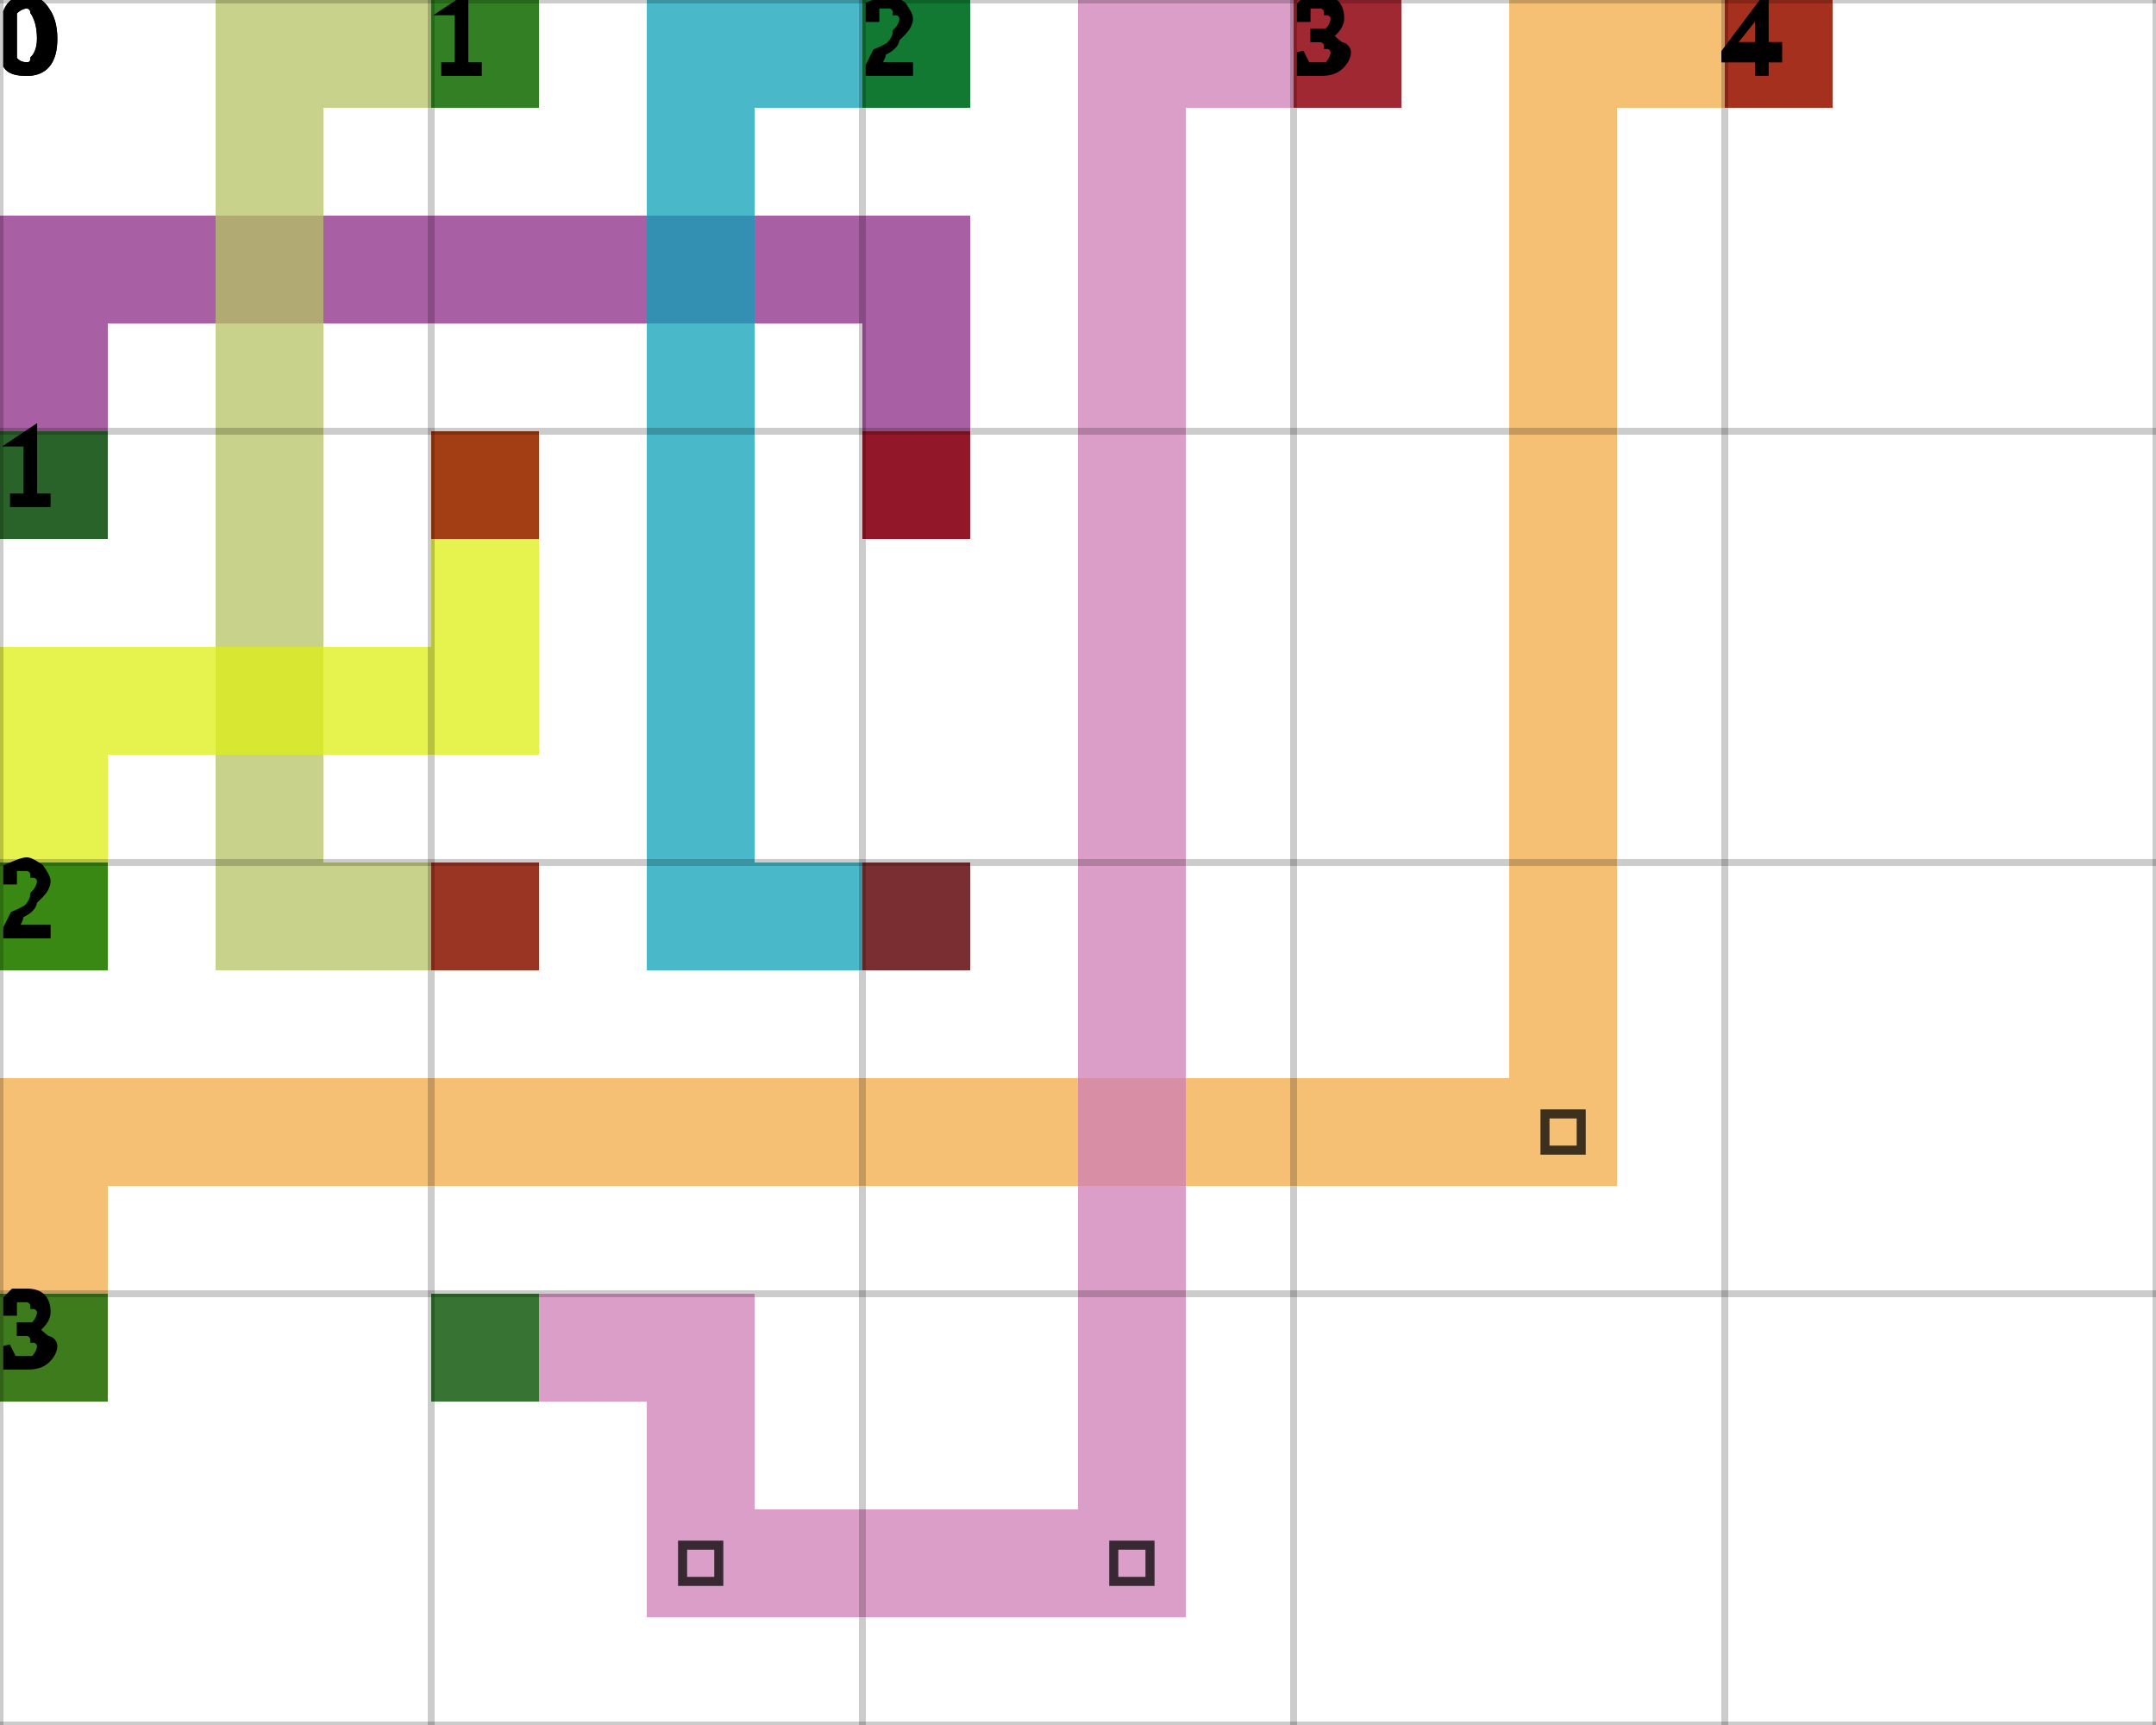
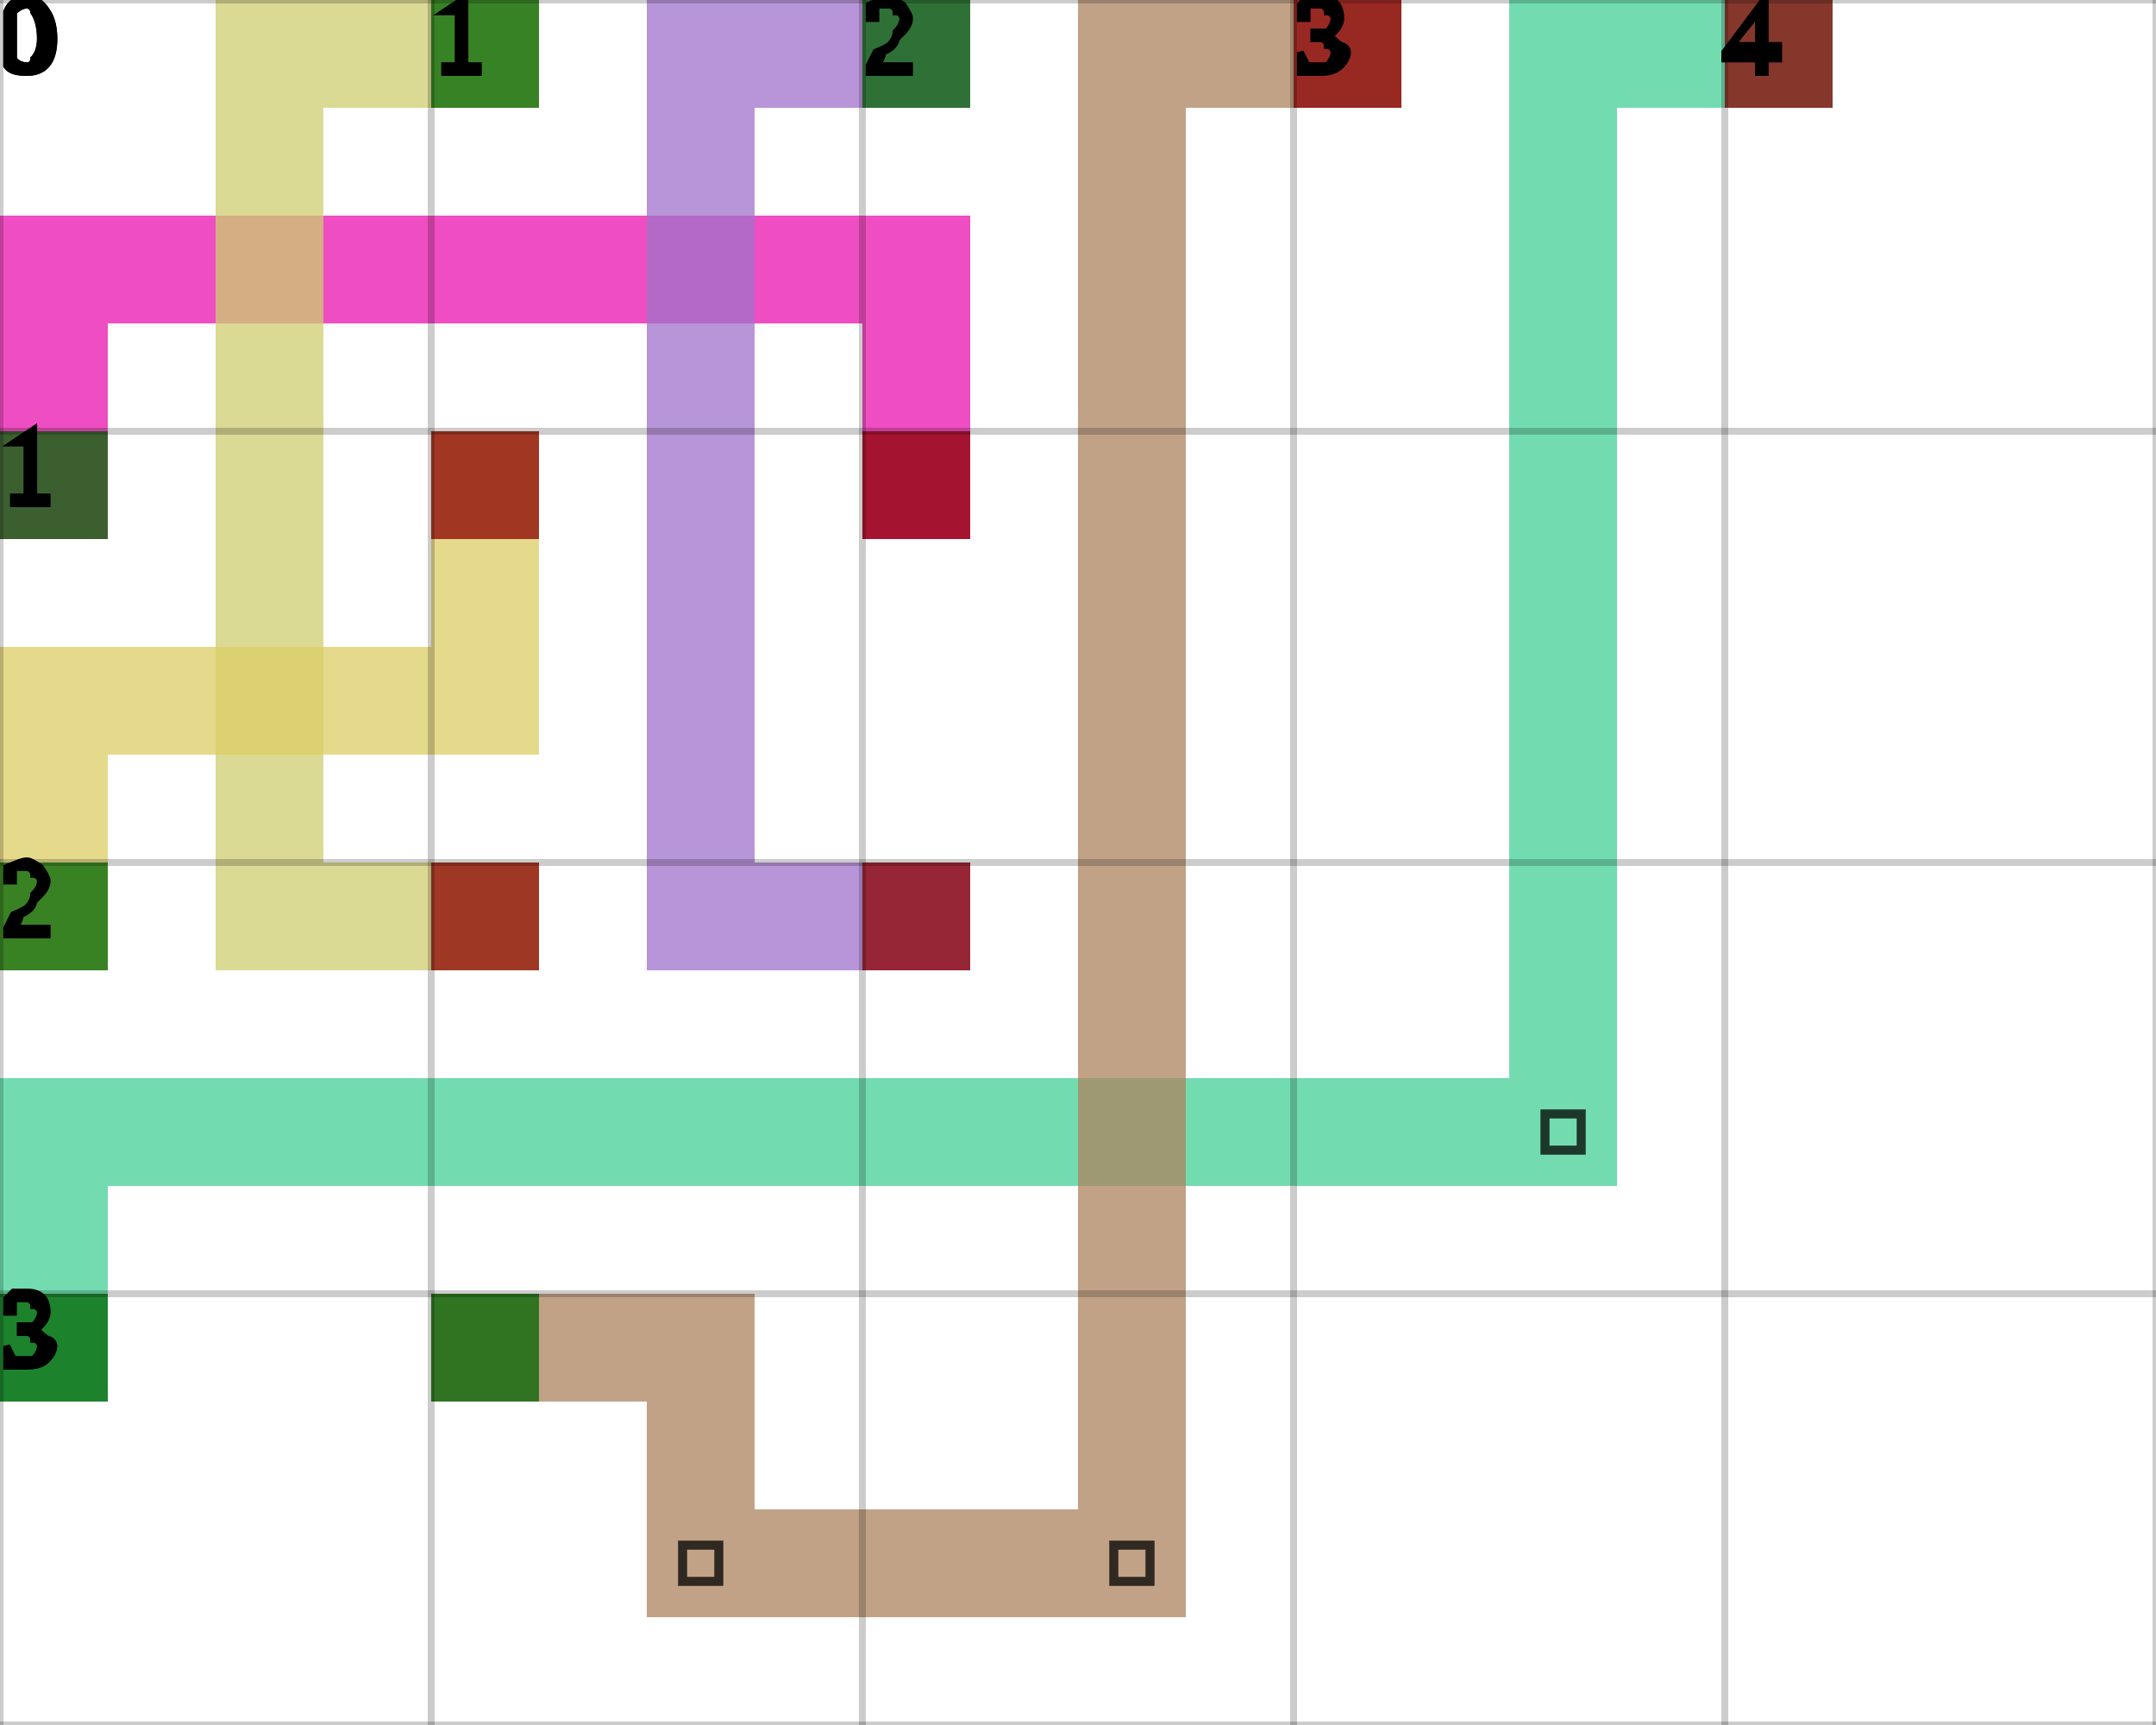
<svg xmlns="http://www.w3.org/2000/svg" height="100%" viewBox="0 0 5 4" width="100%" background-color="none">
-   <path d="M 0.25 1.25 L 0 1.25 L 0 0.5 L 0.25 0.5 Z" fill="#8C2A85" opacity="0.75" stroke="transparent" stroke-width="0.5" />
-   <path d="M 0.25 0.75 L 2.25 0.75 L 2.25 0.5 L 0.25 0.5 Z" fill="#8C2A85" opacity="0.75" stroke="transparent" stroke-width="0.5" />
-   <path d="M 2.25 0.75 L 2 0.75 L 2 1.25 L 2.25 1.25 Z" fill="#8C2A85" opacity="0.75" stroke="transparent" stroke-width="0.5" />
+   <path d="M 0.25 1.25 L 0 1.25 L 0 0.5 L 0.25 0.5 Z" fill="#E813AC" opacity="0.75" stroke="transparent" stroke-width="0.5" />
+   <path d="M 0.25 0.75 L 2.25 0.75 L 2.25 0.5 L 0.25 0.5 Z" fill="#E813AC" opacity="0.75" stroke="transparent" stroke-width="0.5" />
+   <path d="M 2.25 0.75 L 2 0.75 L 2 1.25 L 2.25 1.25 Z" fill="#E813AC" opacity="0.75" stroke="transparent" stroke-width="0.5" />
  <rect fill="darkGreen" height="0.25" opacity="0.75" stroke="transparent" stroke-width="0.5" width="0.25" x="0" y="1" />
  <rect fill="darkRed" height="0.25" opacity="0.75" stroke="transparent" stroke-width="0.5" width="0.25" x="2" y="1" />
-   <path d="M 1.25 0.25 L 0.5 0.25 L 0.5 0 L 1.25 0 Z" fill="#B6C363" opacity="0.75" stroke="transparent" stroke-width="0.5" />
-   <path d="M 0.75 0.25 L 0.5 0.25 L 0.5 2.25 L 0.75 2.25 Z" fill="#B6C363" opacity="0.75" stroke="transparent" stroke-width="0.5" />
-   <path d="M 0.75 2.25 L 1.25 2.25 L 1.25 2 L 0.75 2 Z" fill="#B6C363" opacity="0.75" stroke="transparent" stroke-width="0.5" />
+   <path d="M 1.25 0.25 L 0.5 0.25 L 0.5 0 L 1.25 0 Z" fill="#CDCD70" opacity="0.75" stroke="transparent" stroke-width="0.5" />
+   <path d="M 0.75 0.25 L 0.5 0.25 L 0.5 2.25 L 0.75 2.25 Z" fill="#CDCD70" opacity="0.75" stroke="transparent" stroke-width="0.5" />
+   <path d="M 0.75 2.25 L 1.25 2.25 L 1.25 2 L 0.75 2 Z" fill="#CDCD70" opacity="0.75" stroke="transparent" stroke-width="0.5" />
  <rect fill="darkGreen" height="0.25" opacity="0.75" stroke="transparent" stroke-width="0.5" width="0.25" x="1" y="0" />
  <rect fill="darkRed" height="0.25" opacity="0.75" stroke="transparent" stroke-width="0.5" width="0.25" x="1" y="2" />
-   <path d="M 2.25 0.25 L 1.5 0.25 L 1.5 0 L 2.25 0 Z" fill="#0CA0B7" opacity="0.75" stroke="transparent" stroke-width="0.5" />
-   <path d="M 1.75 0.25 L 1.5 0.25 L 1.5 2.25 L 1.75 2.25 Z" fill="#0CA0B7" opacity="0.75" stroke="transparent" stroke-width="0.5" />
-   <path d="M 1.75 2.25 L 2.25 2.25 L 2.25 2 L 1.75 2 Z" fill="#0CA0B7" opacity="0.75" stroke="transparent" stroke-width="0.5" />
+   <path d="M 2.25 0.25 L 1.5 0.25 L 1.5 0 L 2.25 0 Z" fill="#A072CB" opacity="0.75" stroke="transparent" stroke-width="0.5" />
+   <path d="M 1.75 0.25 L 1.5 0.25 L 1.5 2.25 L 1.75 2.25 Z" fill="#A072CB" opacity="0.75" stroke="transparent" stroke-width="0.5" />
+   <path d="M 1.75 2.25 L 2.25 2.25 L 2.25 2 L 1.75 2 Z" fill="#A072CB" opacity="0.75" stroke="transparent" stroke-width="0.5" />
  <rect fill="darkGreen" height="0.25" opacity="0.75" stroke="transparent" stroke-width="0.5" width="0.25" x="2" y="0" />
  <rect fill="darkRed" height="0.25" opacity="0.75" stroke="transparent" stroke-width="0.5" width="0.25" x="2" y="2" />
-   <path d="M 0.25 2.25 L 0 2.25 L 0 1.5 L 0.25 1.5 Z" fill="#DDEF14" opacity="0.75" stroke="transparent" stroke-width="0.5" />
-   <path d="M 0.25 1.75 L 1.25 1.75 L 1.25 1.5 L 0.25 1.5 Z" fill="#DDEF14" opacity="0.75" stroke="transparent" stroke-width="0.5" />
-   <path d="M 1.25 1.5 L 1 1.5 L 1 1 L 1.25 1 Z" fill="#DDEF14" opacity="0.75" stroke="transparent" stroke-width="0.5" />
+   <path d="M 0.25 2.25 L 0 2.25 L 0 1.5 L 0.25 1.5 Z" fill="#DCCE64" opacity="0.75" stroke="transparent" stroke-width="0.5" />
+   <path d="M 0.25 1.75 L 1.25 1.75 L 1.25 1.5 L 0.25 1.5 Z" fill="#DCCE64" opacity="0.75" stroke="transparent" stroke-width="0.5" />
+   <path d="M 1.25 1.5 L 1 1.5 L 1 1 L 1.25 1 Z" fill="#DCCE64" opacity="0.75" stroke="transparent" stroke-width="0.5" />
  <rect fill="darkGreen" height="0.25" opacity="0.75" stroke="transparent" stroke-width="0.5" width="0.25" x="0" y="2" />
  <rect fill="darkRed" height="0.25" opacity="0.75" stroke="transparent" stroke-width="0.5" width="0.25" x="1" y="1" />
-   <path d="M 0.25 3.25 L 0 3.25 L 0 2.5 L 0.25 2.5 Z" fill="#F2AA46" opacity="0.75" stroke="transparent" stroke-width="0.5" />
-   <path d="M 0.25 2.75 L 3.75 2.75 L 3.75 2.5 L 0.25 2.5 Z" fill="#F2AA46" opacity="0.75" stroke="transparent" stroke-width="0.5" />
-   <path d="M 3.75 2.5 L 3.5 2.5 L 3.5 0 L 3.75 0 Z" fill="#F2AA46" opacity="0.75" stroke="transparent" stroke-width="0.5" />
+   <path d="M 0.25 3.25 L 0 3.25 L 0 2.5 L 0.25 2.5 Z" fill="#43D096" opacity="0.75" stroke="transparent" stroke-width="0.5" />
+   <path d="M 0.25 2.75 L 3.75 2.75 L 3.75 2.5 L 0.25 2.5 Z" fill="#43D096" opacity="0.75" stroke="transparent" stroke-width="0.5" />
+   <path d="M 3.75 2.5 L 3.5 2.5 L 3.5 0 L 3.75 0 Z" fill="#43D096" opacity="0.75" stroke="transparent" stroke-width="0.5" />
  <path d="M 3.583 2.583 L 3.667 2.583 L 3.667 2.667 L 3.583 2.667 Z" fill="transparent" opacity="0.75" stroke="black" stroke-width="0.021" />
-   <path d="M 3.75 0.25 L 4.25 0.25 L 4.25 0 L 3.75 0 Z" fill="#F2AA46" opacity="0.75" stroke="transparent" stroke-width="0.5" />
+   <path d="M 3.75 0.25 L 4.25 0.25 L 4.25 0 L 3.75 0 Z" fill="#43D096" opacity="0.75" stroke="transparent" stroke-width="0.5" />
  <rect fill="darkGreen" height="0.25" opacity="0.75" stroke="transparent" stroke-width="0.5" width="0.25" x="0" y="3" />
  <rect fill="darkRed" height="0.25" opacity="0.75" stroke="transparent" stroke-width="0.5" width="0.25" x="4" y="0" />
-   <path d="M 1 3.25 L 1.75 3.25 L 1.75 3 L 1 3 Z" fill="#CF7DB6" opacity="0.75" stroke="transparent" stroke-width="0.5" />
-   <path d="M 1.75 3.25 L 1.5 3.25 L 1.5 3.75 L 1.75 3.75 Z" fill="#CF7DB6" opacity="0.75" stroke="transparent" stroke-width="0.5" />
-   <path d="M 1.75 3.75 L 2.75 3.75 L 2.75 3.5 L 1.75 3.5 Z" fill="#CF7DB6" opacity="0.75" stroke="transparent" stroke-width="0.5" />
+   <path d="M 1 3.25 L 1.75 3.25 L 1.75 3 L 1 3 Z" fill="#AC835F" opacity="0.75" stroke="transparent" stroke-width="0.5" />
+   <path d="M 1.75 3.25 L 1.5 3.25 L 1.5 3.75 L 1.75 3.75 Z" fill="#AC835F" opacity="0.75" stroke="transparent" stroke-width="0.5" />
+   <path d="M 1.75 3.75 L 2.75 3.75 L 2.75 3.5 L 1.75 3.5 Z" fill="#AC835F" opacity="0.75" stroke="transparent" stroke-width="0.5" />
  <path d="M 1.583 3.583 L 1.667 3.583 L 1.667 3.667 L 1.583 3.667 Z" fill="transparent" opacity="0.75" stroke="black" stroke-width="0.021" />
-   <path d="M 2.75 3.5 L 2.5 3.5 L 2.5 0 L 2.75 0 Z" fill="#CF7DB6" opacity="0.75" stroke="transparent" stroke-width="0.5" />
+   <path d="M 2.75 3.5 L 2.5 3.5 L 2.5 0 L 2.75 0 Z" fill="#AC835F" opacity="0.75" stroke="transparent" stroke-width="0.5" />
  <path d="M 2.583 3.583 L 2.667 3.583 L 2.667 3.667 L 2.583 3.667 Z" fill="transparent" opacity="0.75" stroke="black" stroke-width="0.021" />
-   <path d="M 2.75 0.25 L 3.25 0.25 L 3.25 0 L 2.75 0 Z" fill="#CF7DB6" opacity="0.75" stroke="transparent" stroke-width="0.5" />
+   <path d="M 2.75 0.25 L 3.25 0.25 L 3.25 0 L 2.75 0 Z" fill="#AC835F" opacity="0.75" stroke="transparent" stroke-width="0.5" />
  <rect fill="darkGreen" height="0.25" opacity="0.75" stroke="transparent" stroke-width="0.5" width="0.25" x="1" y="3" />
  <rect fill="darkRed" height="0.25" opacity="0.75" stroke="transparent" stroke-width="0.5" width="0.25" x="3" y="0" />
  <line dominant-baseline="hanging" fill="transparent" font-size="0.25" opacity="0.2" stroke="black" stroke-width="0.016" text-anchor="start" x1="0" x2="0" y1="0" y2="4" />
  <text dominant-baseline="hanging" fill="black" font-size="0.25" opacity="1" stroke="black" stroke-width="0.016" text-anchor="start" x="0" y="0">0</text>
  <line dominant-baseline="hanging" fill="transparent" font-size="0.25" opacity="0.2" stroke="black" stroke-width="0.016" text-anchor="start" x1="1" x2="1" y1="0" y2="4" />
  <text dominant-baseline="hanging" fill="black" font-size="0.25" opacity="1" stroke="black" stroke-width="0.016" text-anchor="start" x="1" y="0">1</text>
  <line dominant-baseline="hanging" fill="transparent" font-size="0.25" opacity="0.2" stroke="black" stroke-width="0.016" text-anchor="start" x1="2" x2="2" y1="0" y2="4" />
  <text dominant-baseline="hanging" fill="black" font-size="0.25" opacity="1" stroke="black" stroke-width="0.016" text-anchor="start" x="2" y="0">2</text>
  <line dominant-baseline="hanging" fill="transparent" font-size="0.25" opacity="0.2" stroke="black" stroke-width="0.016" text-anchor="start" x1="3" x2="3" y1="0" y2="4" />
  <text dominant-baseline="hanging" fill="black" font-size="0.25" opacity="1" stroke="black" stroke-width="0.016" text-anchor="start" x="3" y="0">3</text>
  <line dominant-baseline="hanging" fill="transparent" font-size="0.25" opacity="0.2" stroke="black" stroke-width="0.016" text-anchor="start" x1="4" x2="4" y1="0" y2="4" />
  <text dominant-baseline="hanging" fill="black" font-size="0.25" opacity="1" stroke="black" stroke-width="0.016" text-anchor="start" x="4" y="0">4</text>
  <line dominant-baseline="hanging" fill="transparent" font-size="0.25" opacity="0.2" stroke="black" stroke-width="0.016" text-anchor="start" x1="5" x2="5" y1="0" y2="4" />
  <line dominant-baseline="hanging" fill="transparent" font-size="0.25" opacity="0.2" stroke="black" stroke-width="0.016" text-anchor="start" x1="0" x2="5" y1="0" y2="0" />
  <text dominant-baseline="hanging" fill="black" font-size="0.25" opacity="1" stroke="black" stroke-width="0.016" text-anchor="start" x="0" y="0">0</text>
  <line dominant-baseline="hanging" fill="transparent" font-size="0.25" opacity="0.2" stroke="black" stroke-width="0.016" text-anchor="start" x1="0" x2="5" y1="1" y2="1" />
  <text dominant-baseline="hanging" fill="black" font-size="0.25" opacity="1" stroke="black" stroke-width="0.016" text-anchor="start" x="0" y="1">1</text>
  <line dominant-baseline="hanging" fill="transparent" font-size="0.25" opacity="0.2" stroke="black" stroke-width="0.016" text-anchor="start" x1="0" x2="5" y1="2" y2="2" />
  <text dominant-baseline="hanging" fill="black" font-size="0.25" opacity="1" stroke="black" stroke-width="0.016" text-anchor="start" x="0" y="2">2</text>
  <line dominant-baseline="hanging" fill="transparent" font-size="0.25" opacity="0.2" stroke="black" stroke-width="0.016" text-anchor="start" x1="0" x2="5" y1="3" y2="3" />
  <text dominant-baseline="hanging" fill="black" font-size="0.25" opacity="1" stroke="black" stroke-width="0.016" text-anchor="start" x="0" y="3">3</text>
  <line dominant-baseline="hanging" fill="transparent" font-size="0.25" opacity="0.2" stroke="black" stroke-width="0.016" text-anchor="start" x1="0" x2="5" y1="4" y2="4" />
</svg>
